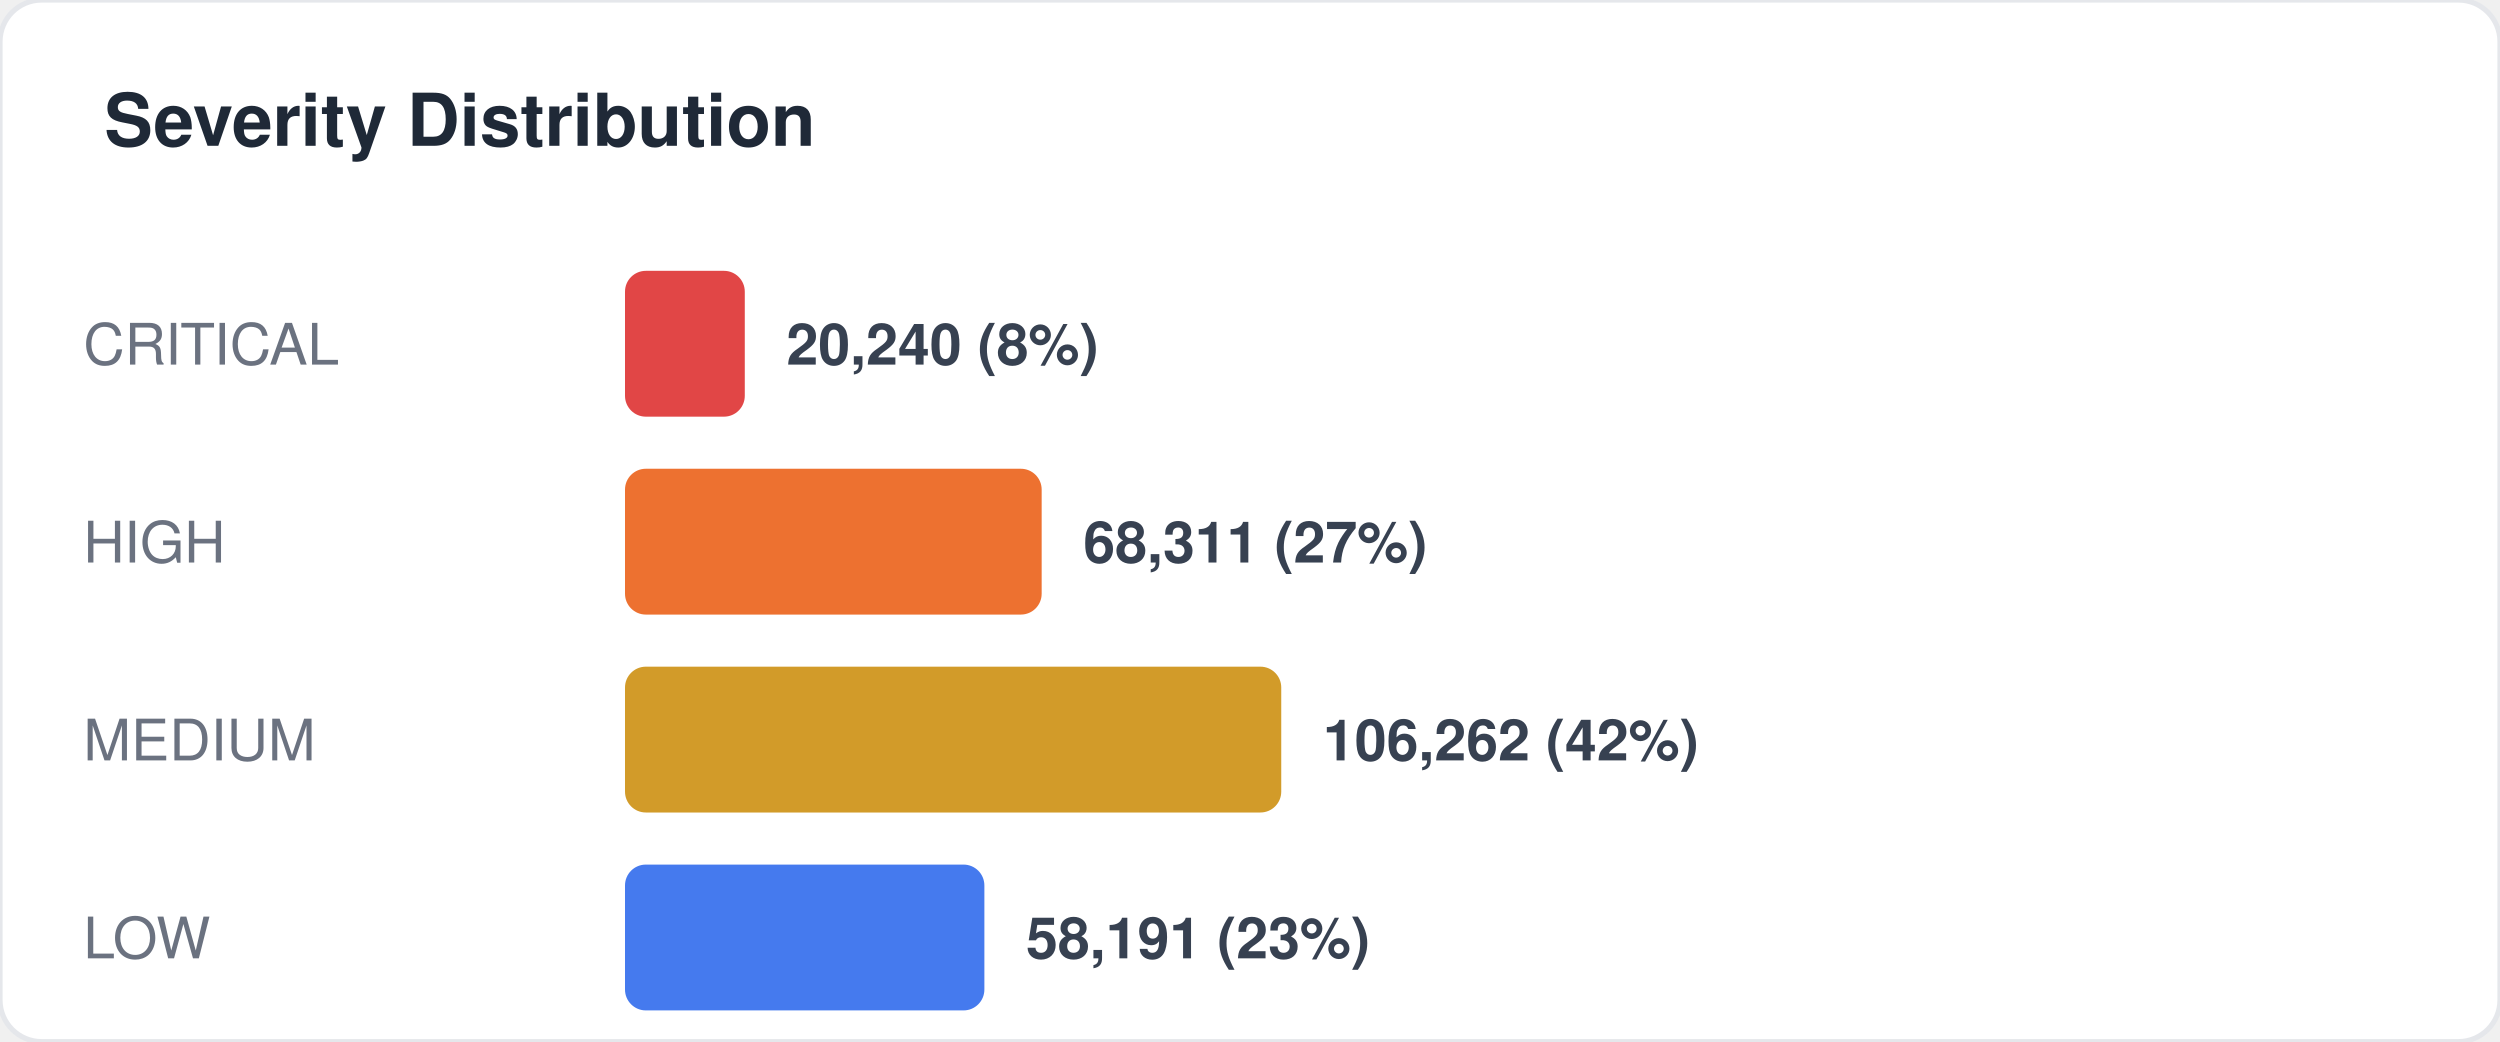
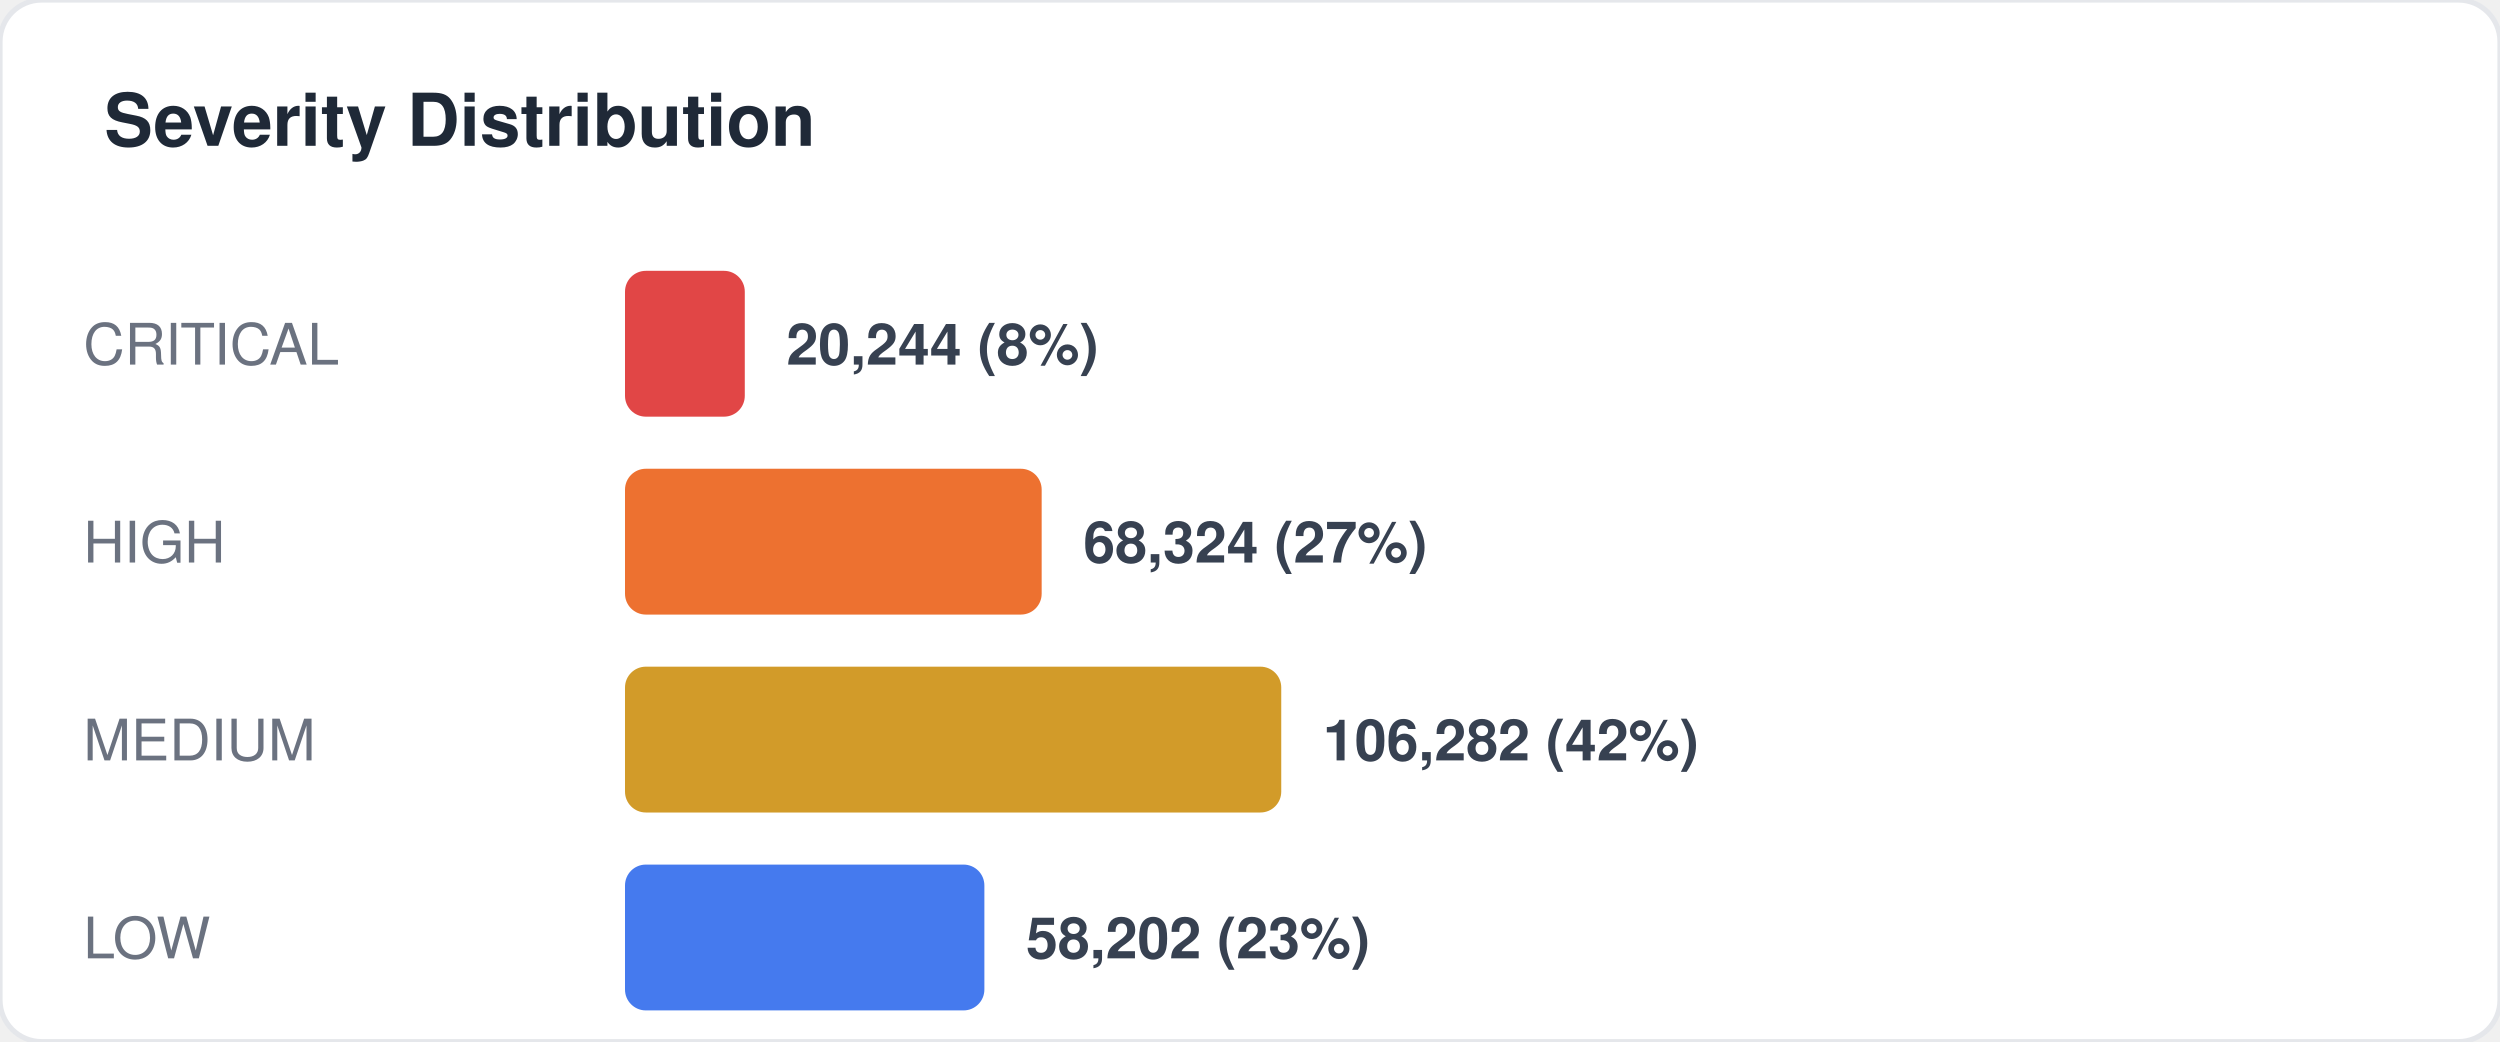
<svg xmlns="http://www.w3.org/2000/svg" width="480" height="200" viewBox="0 0 480 200" fill="none">
  <style>
  text { font-family: -apple-system, BlinkMacSystemFont, "Segoe UI", Helvetica, Arial, sans-serif; }
  .title { font-size: 14px; font-weight: 700; fill: #1f2937; }
  .label { font-size: 11px; fill: #6b7280; }
  .value { font-size: 11px; font-weight: 600; fill: #374151; }
  .big-number { font-size: 28px; font-weight: 800; fill: #111827; }
  .sub { font-size: 10px; fill: #9ca3af; }
</style>
  <rect width="480" height="200" rx="8" fill="#ffffff" stroke="#e5e7eb" stroke-width="1" />
  <text x="20" y="28" class="title">Severity Distribution</text>
  <text x="16" y="70" class="label">CRITICAL</text>
  <rect x="120" y="52" width="23" height="28" rx="4" fill="#dc2626" opacity="0.85" />
-   <text x="151" y="70" class="value">20,240 (8%)</text>
+   <text x="151" y="70" class="value">20,244 (8%)</text>
  <text x="16" y="108" class="label">HIGH</text>
  <rect x="120" y="90" width="80" height="28" rx="4" fill="#ea580c" opacity="0.85" />
-   <text x="208" y="108" class="value">68,311 (27%)</text>
+   <text x="208" y="108" class="value">68,324 (27%)</text>
  <text x="16" y="146" class="label">MEDIUM</text>
  <rect x="120" y="128" width="126" height="28" rx="4" fill="#ca8a04" opacity="0.85" />
-   <text x="254" y="146" class="value">106,262 (42%)</text>
+   <text x="254" y="146" class="value">106,282 (42%)</text>
  <text x="16" y="184" class="label">LOW</text>
  <rect x="120" y="166" width="69" height="28" rx="4" fill="#2563eb" opacity="0.85" />
-   <text x="197" y="184" class="value">58,191 (23%)</text>
+   <text x="197" y="184" class="value">58,202 (23%)</text>
</svg>
